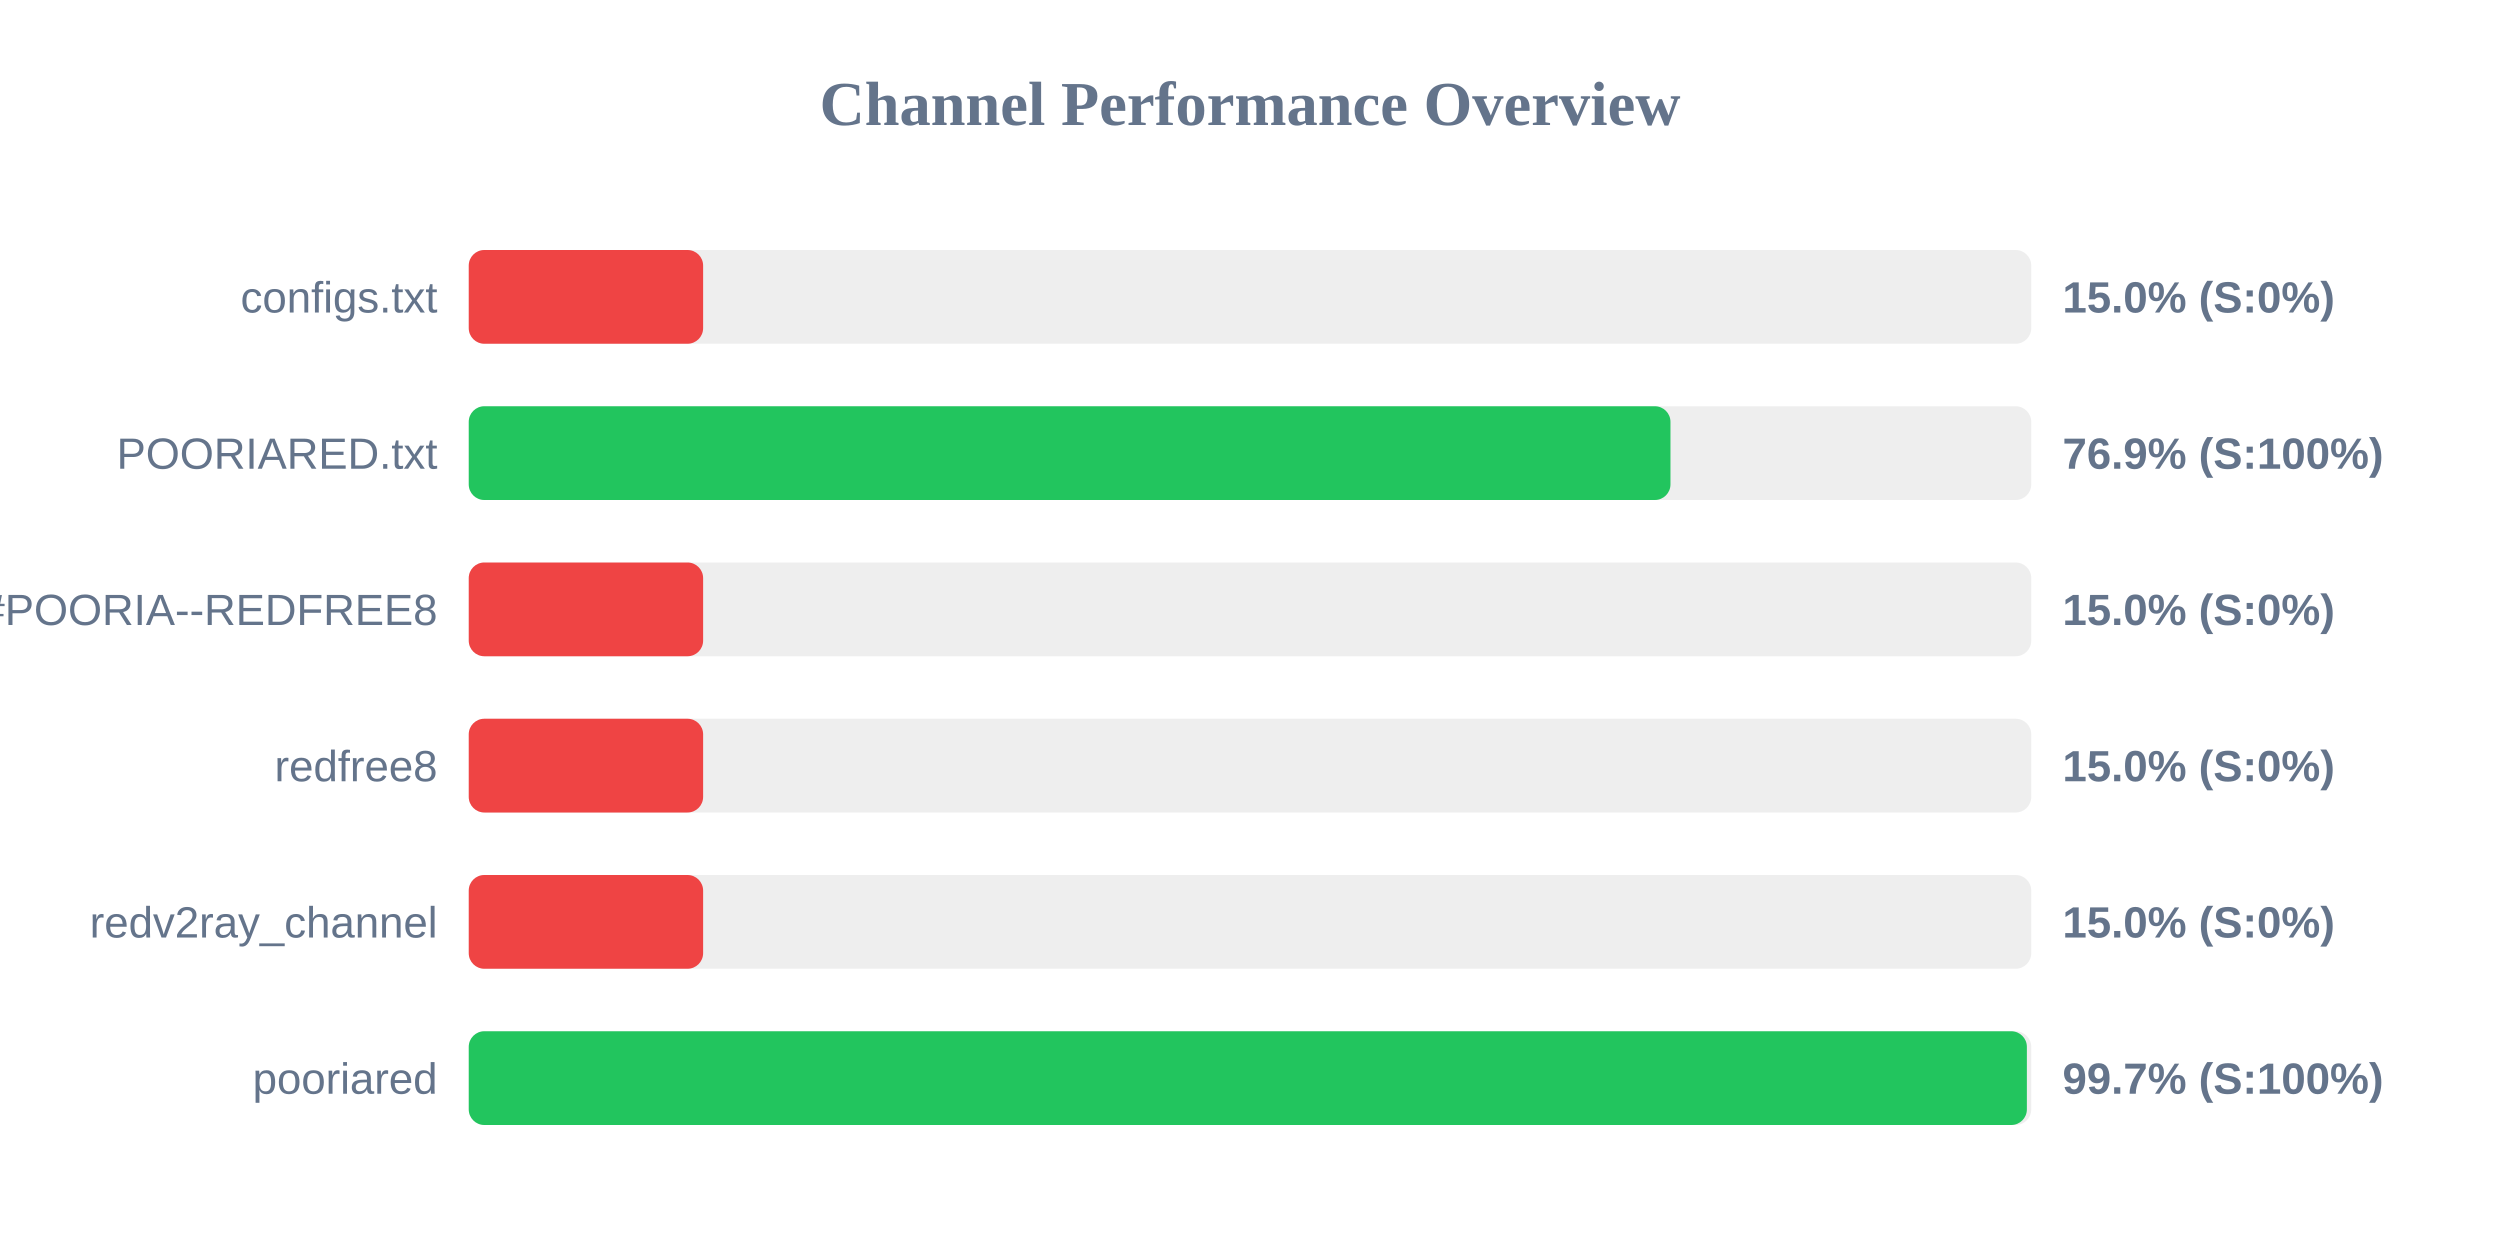
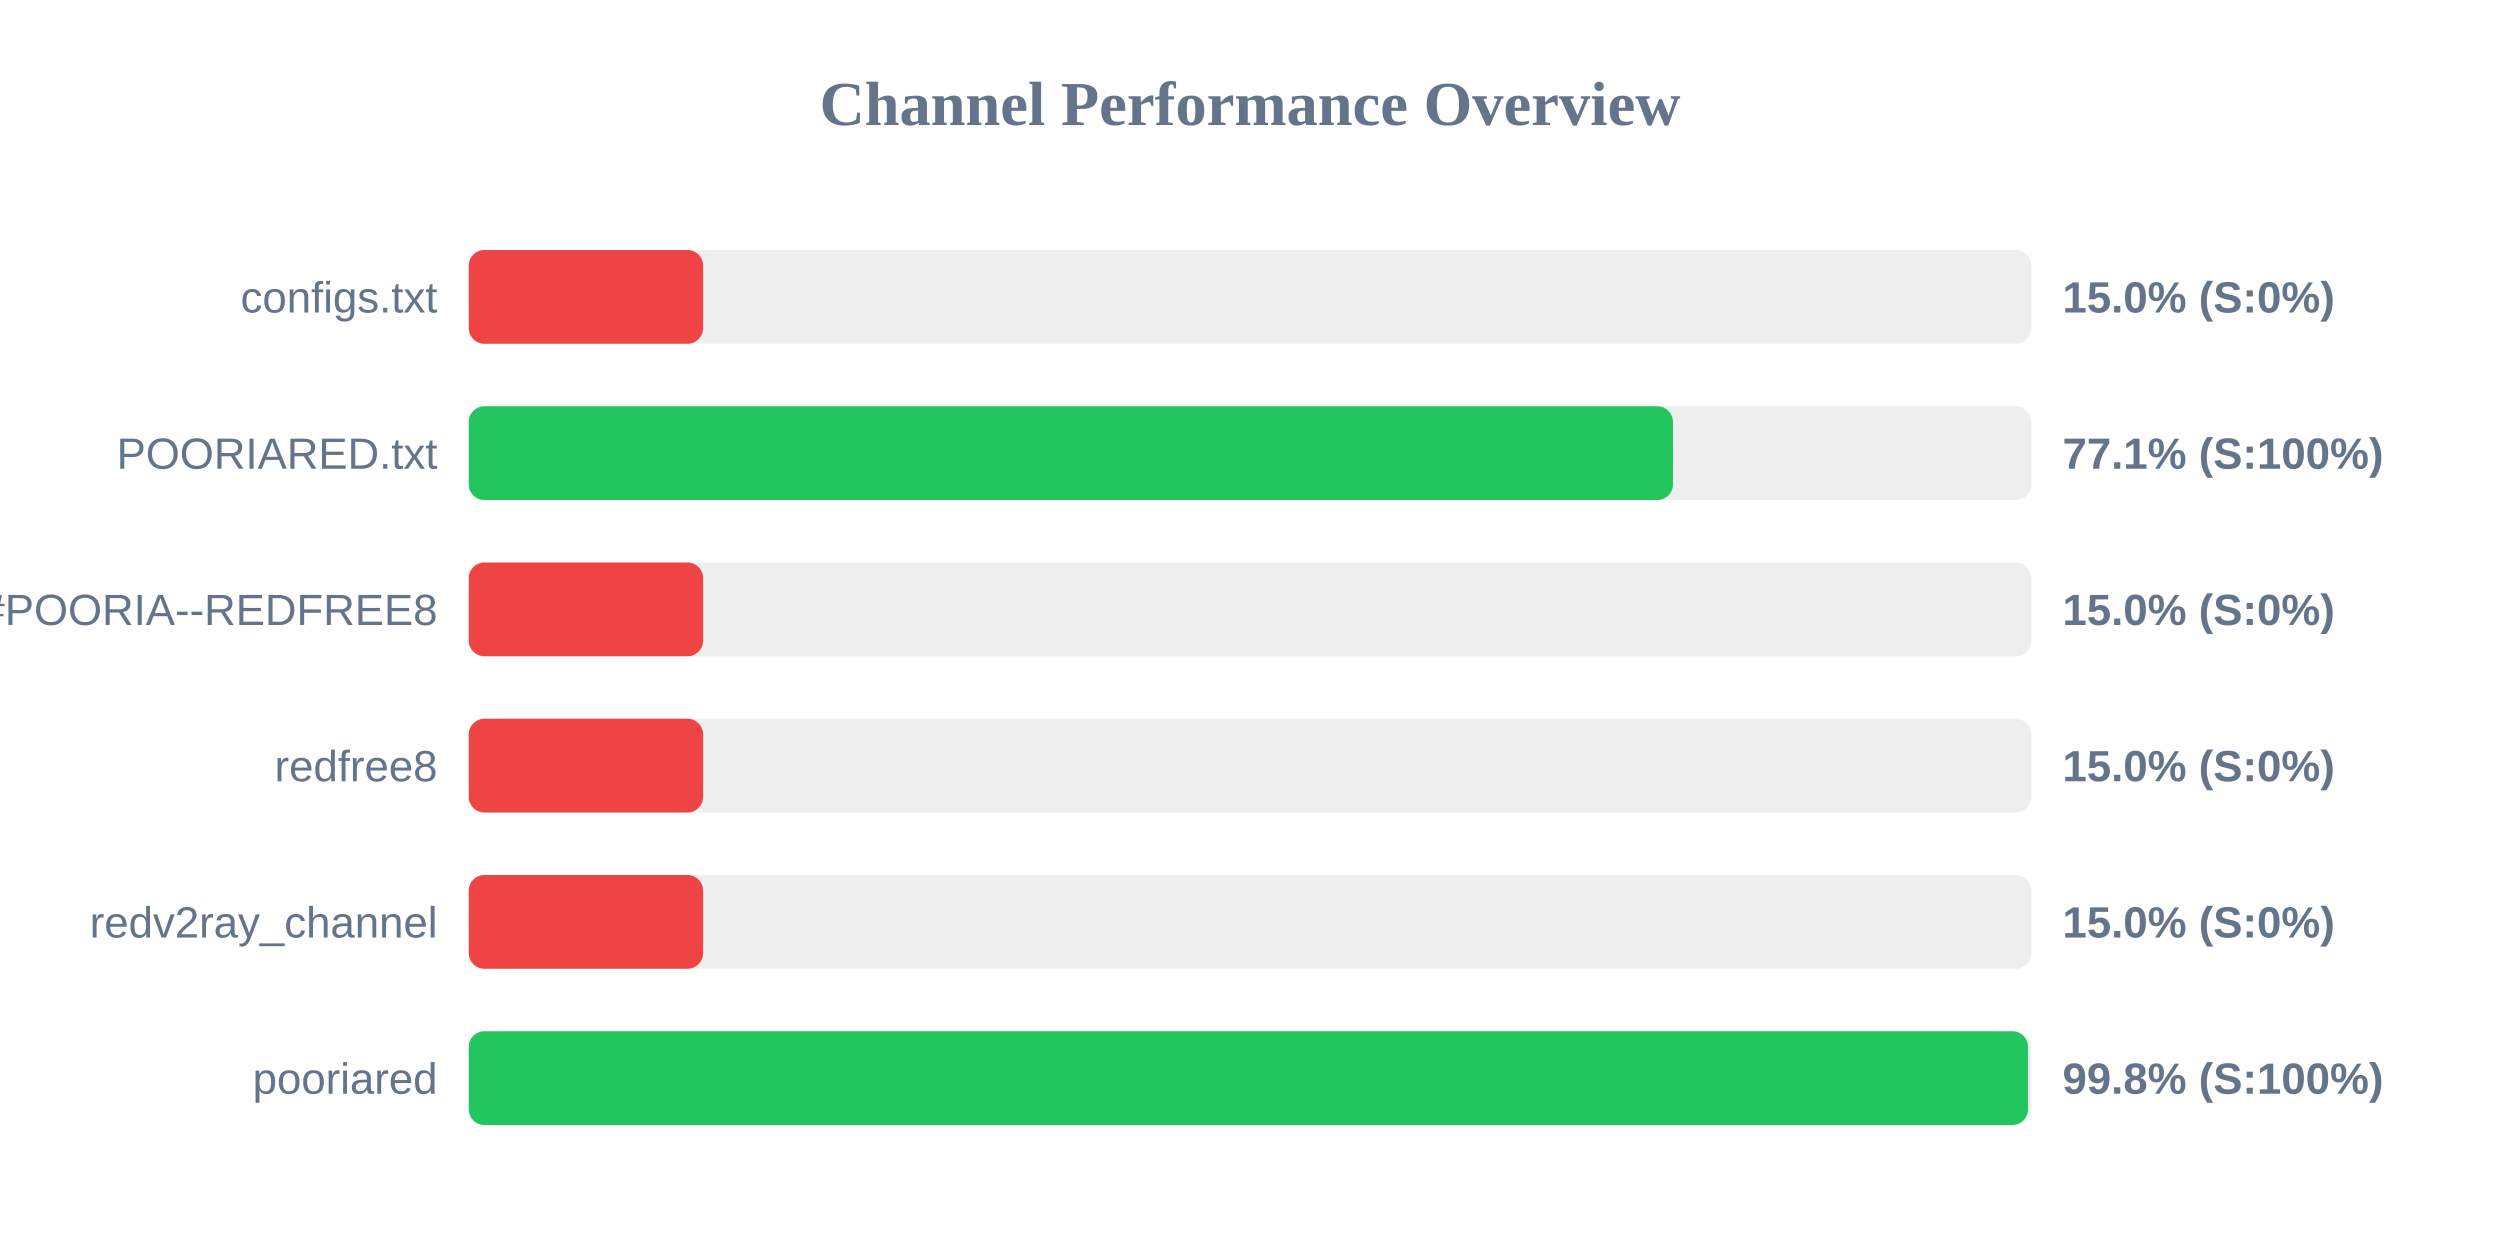
<svg xmlns="http://www.w3.org/2000/svg" width="800" height="400" version="1.1">
  <style>
        .row { font: 14px Arial; fill: #64748b; }
        .score { font: bold 14px Arial; fill: #64748b; }
    </style>
  <text x="400" y="40" text-anchor="middle" font-size="20px" font-weight="bold" fill="#64748b">Channel Performance Overview</text>
  <rect x="150" y="80" width="500" height="30" fill="#eee" rx="5" />
  <rect x="150" y="80" width="75.0" height="30" fill="#ef4444" rx="5" />
  <text x="140" y="100" text-anchor="end" class="row">configs.txt</text>
  <text x="660" y="100" text-anchor="start" class="score">15.0% (S:0%)</text>
  <rect x="150" y="130" width="500" height="30" fill="#eee" rx="5" />
-   <rect x="150" y="130" width="384.55" height="30" fill="#22c55e" rx="5" />
+   <rect x="150" y="130" width="385.35" height="30" fill="#22c55e" rx="5" />
  <text x="140" y="150" text-anchor="end" class="row">POORIARED.txt</text>
-   <text x="660" y="150" text-anchor="start" class="score">76.9% (S:100%)</text>
+   <text x="660" y="150" text-anchor="start" class="score">77.1% (S:100%)</text>
  <rect x="150" y="180" width="500" height="30" fill="#eee" rx="5" />
  <rect x="150" y="180" width="75.0" height="30" fill="#ef4444" rx="5" />
  <text x="140" y="200" text-anchor="end" class="row">POORIA--REDFREE8.txt#POORIA--REDFREE8</text>
  <text x="660" y="200" text-anchor="start" class="score">15.0% (S:0%)</text>
  <rect x="150" y="230" width="500" height="30" fill="#eee" rx="5" />
  <rect x="150" y="230" width="75.0" height="30" fill="#ef4444" rx="5" />
  <text x="140" y="250" text-anchor="end" class="row">redfree8</text>
  <text x="660" y="250" text-anchor="start" class="score">15.0% (S:0%)</text>
  <rect x="150" y="280" width="500" height="30" fill="#eee" rx="5" />
  <rect x="150" y="280" width="75.0" height="30" fill="#ef4444" rx="5" />
  <text x="140" y="300" text-anchor="end" class="row">redv2ray_channel</text>
  <text x="660" y="300" text-anchor="start" class="score">15.0% (S:0%)</text>
  <rect x="150" y="330" width="500" height="30" fill="#eee" rx="5" />
-   <rect x="150" y="330" width="498.6" height="30" fill="#22c55e" rx="5" />
+   <rect x="150" y="330" width="498.95" height="30" fill="#22c55e" rx="5" />
  <text x="140" y="350" text-anchor="end" class="row">pooriared</text>
-   <text x="660" y="350" text-anchor="start" class="score">99.7% (S:100%)</text>
+   <text x="660" y="350" text-anchor="start" class="score">99.8% (S:100%)</text>
</svg>
